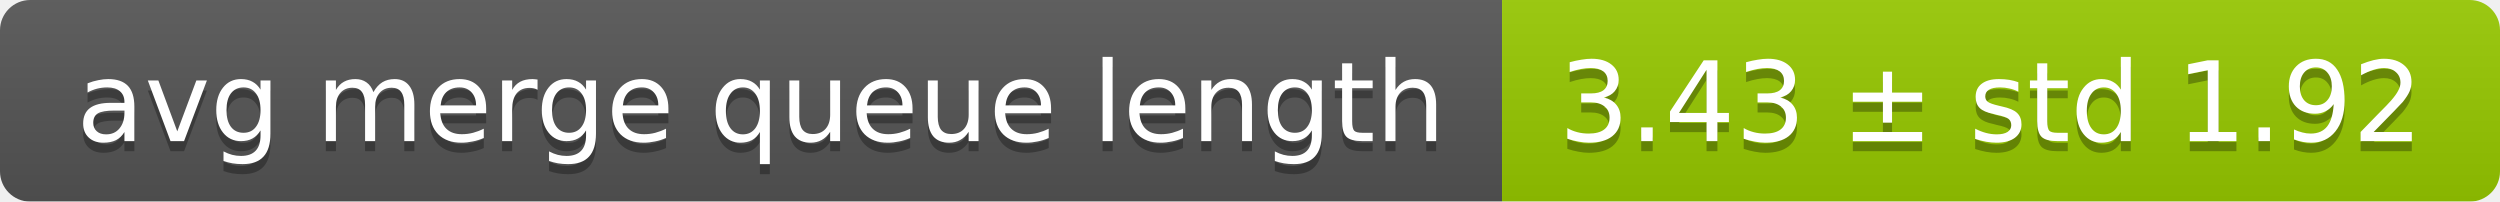
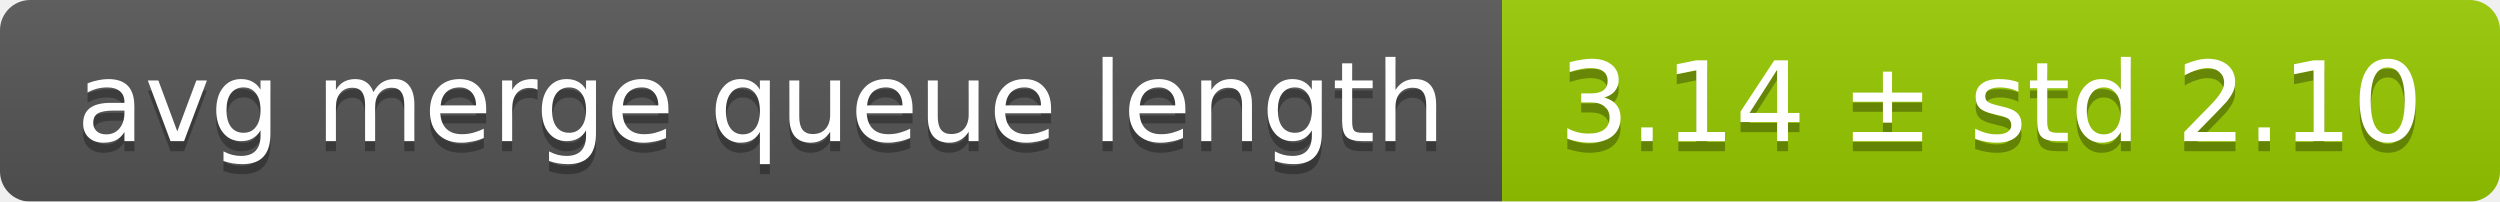
<svg xmlns="http://www.w3.org/2000/svg" width="248" height="20">
  <linearGradient id="smooth" x2="0" y2="100%">
    <stop offset="0" stop-color="#bbb" stop-opacity=".1" />
    <stop offset="1" stop-opacity=".1" />
  </linearGradient>
  <mask id="round">
    <rect width="248" height="20" rx="3" fill="#fff" />
  </mask>
  <g mask="url(#round)">
    <rect width="149" height="20" fill="#555" />
    <rect x="149" width="99" height="20" fill="#97ca00" />
    <rect width="248" height="20" fill="url(#smooth)" />
  </g>
  <g fill="#fff" text-anchor="middle" font-family="DejaVu Sans,Verdana,Geneva,sans-serif" font-size="11">
    <text x="75.5" y="15" fill="#010101" fill-opacity=".3">avg merge queue length</text>
    <text x="75.5" y="14">avg merge queue length</text>
-     <text x="197.5" y="15" fill="#010101" fill-opacity=".3">3.43 ± std 1.92</text>
-     <text x="197.5" y="14">3.43 ± std 1.92</text>
+     <text x="197.5" y="15" fill="#010101" fill-opacity=".3">3.14 ± std 2.10</text>
+     <text x="197.5" y="14">3.14 ± std 2.10</text>
  </g>
</svg>
